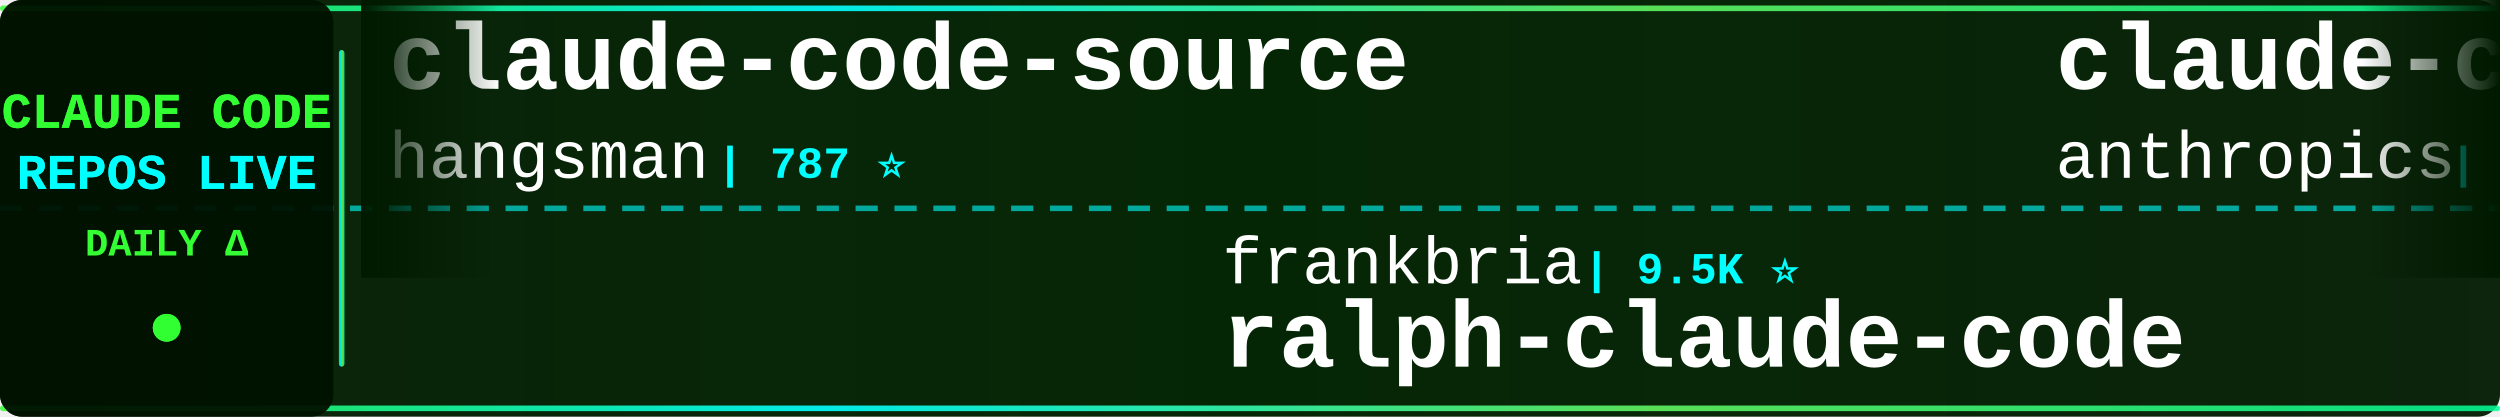
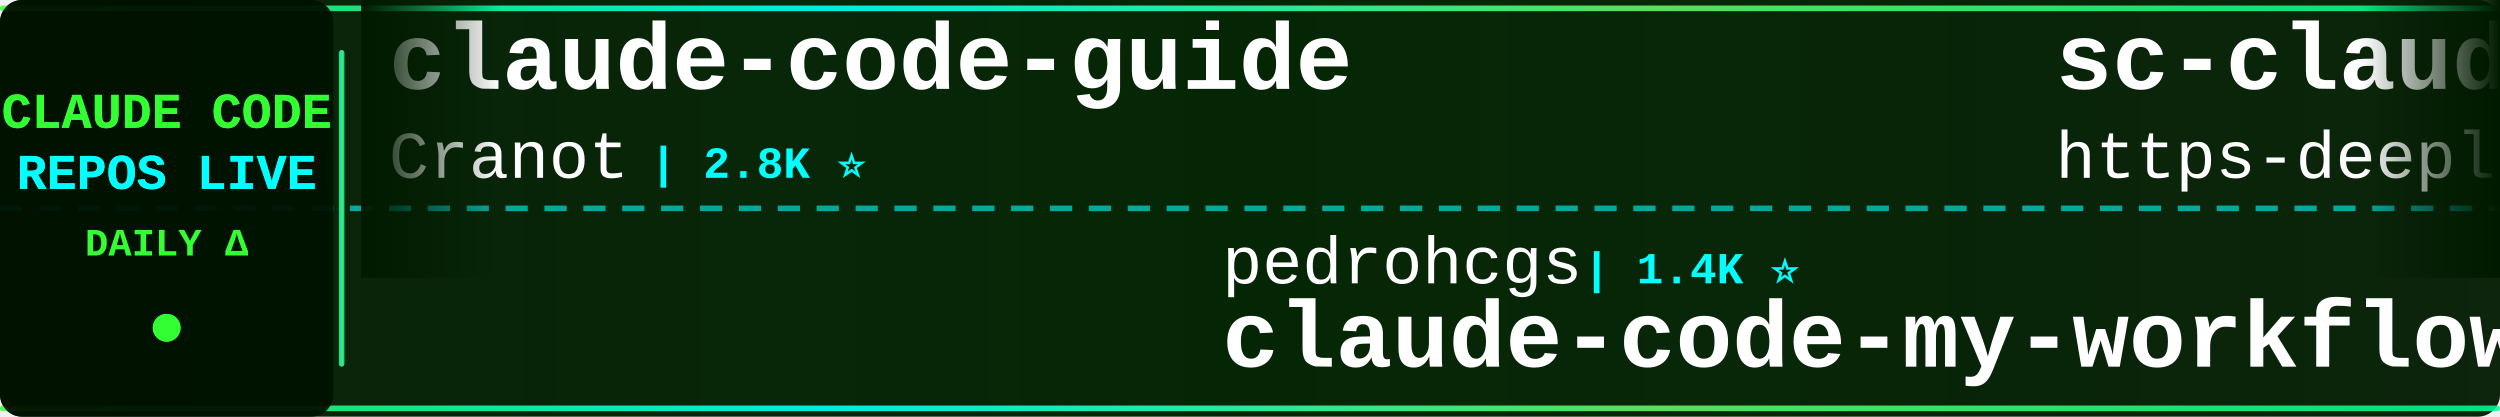
<svg xmlns="http://www.w3.org/2000/svg" width="900" height="150">
  <defs>
    <linearGradient id="tickerBg" x1="0%" y1="0%" x2="100%" y2="0%">
      <stop offset="0%" style="stop-color:#001a00;stop-opacity:0.95" />
      <stop offset="50%" style="stop-color:#002200;stop-opacity:0.98" />
      <stop offset="100%" style="stop-color:#001a00;stop-opacity:0.95" />
    </linearGradient>
    <linearGradient id="borderGrad" x1="0%" y1="0%" x2="100%" y2="0%">
      <stop offset="0%" style="stop-color:#33ff33;stop-opacity:0.85">
        <animate attributeName="stop-opacity" values="0.85;1;0.85" dur="2s" repeatCount="indefinite" />
      </stop>
      <stop offset="33%" style="stop-color:#00ffff;stop-opacity:0.9">
        <animate attributeName="stop-opacity" values="0.9;1;0.9" dur="2.2s" repeatCount="indefinite" />
      </stop>
      <stop offset="66%" style="stop-color:#66ff66;stop-opacity:0.85">
        <animate attributeName="stop-opacity" values="0.85;1;0.85" dur="1.8s" repeatCount="indefinite" />
      </stop>
      <stop offset="100%" style="stop-color:#00ff99;stop-opacity:0.85">
        <animate attributeName="stop-opacity" values="0.85;1;0.85" dur="2s" repeatCount="indefinite" />
      </stop>
    </linearGradient>
    <filter id="textGlow">
      <feGaussianBlur stdDeviation="0.1" result="coloredBlur" />
      <feMerge>
        <feMergeNode in="coloredBlur" />
        <feMergeNode in="SourceGraphic" />
      </feMerge>
    </filter>
    <filter id="metricGlow">
      <feGaussianBlur stdDeviation="0.2" result="coloredBlur" />
      <feMerge>
        <feMergeNode in="coloredBlur" />
        <feMergeNode in="SourceGraphic" />
      </feMerge>
    </filter>
    <linearGradient id="leftFade" x1="0%" y1="0%" x2="100%" y2="0%">
      <stop offset="0%" style="stop-color:#001a00;stop-opacity:1" />
      <stop offset="100%" style="stop-color:#001a00;stop-opacity:0" />
    </linearGradient>
    <linearGradient id="rightFade" x1="0%" y1="0%" x2="100%" y2="0%">
      <stop offset="0%" style="stop-color:#001a00;stop-opacity:0" />
      <stop offset="100%" style="stop-color:#001a00;stop-opacity:1" />
    </linearGradient>
  </defs>
  <rect width="900" height="150" fill="url(#tickerBg)" rx="8" />
  <rect x="0" y="2" width="900" height="2" fill="url(#borderGrad)" rx="1" />
  <rect x="0" y="146" width="900" height="2" fill="url(#borderGrad)" rx="1" />
  <line x1="0" y1="75" x2="900" y2="75" stroke="#00ffff" stroke-width="2" stroke-dasharray="8 6" opacity="0.6" />
  <rect x="0" y="0" width="120" height="150" fill="#001100" opacity="0.95" rx="8" />
  <text x="60" y="46" font-family="'Courier New', monospace" font-size="18" font-weight="bold" fill="#33ff33" text-anchor="middle" filter="url(#textGlow)">
    CLAUDE CODE
  </text>
  <text x="60" y="68" font-family="'Courier New', monospace" font-size="18" font-weight="bold" fill="#00ffff" text-anchor="middle" filter="url(#textGlow)">
    REPOS LIVE
  </text>
  <text x="60" y="92" font-family="'Courier New', monospace" font-size="14" font-weight="bold" fill="#33ff33" text-anchor="middle">
    DAILY Δ
  </text>
  <circle cx="60" cy="118" r="5" fill="#33ff33" filter="url(#metricGlow)">
    <animate attributeName="r" values="4;6;4" dur="1.5s" repeatCount="indefinite" />
    <animate attributeName="opacity" values="0.6;1;0.6" dur="1.5s" repeatCount="indefinite" />
  </circle>
  <rect x="122" y="18" width="2" height="114" fill="url(#borderGrad)" rx="1" />
  <clipPath id="tickerClip">
    <rect x="130" y="0" width="770" height="150" />
  </clipPath>
  <g clip-path="url(#tickerClip)">
    <g id="tickerItems">
      <animateTransform attributeName="transform" attributeType="XML" type="translate" from="0 0" to="-3000 0" dur="54s" repeatCount="indefinite" />
      <g transform="translate(0, 0)">
-         <text x="140" y="32" font-family="'Courier New', monospace" font-size="34" font-weight="bold" fill="#ffffff">claude-code-source</text>
-         <text x="140" y="64" font-family="'Courier New', monospace" font-size="24" font-weight="normal" fill="#ffffff" opacity="1.0">hangsman</text>
-         <text x="258" y="64" font-family="'Courier New', monospace" font-size="16" font-weight="bold" fill="#00ffff"> | 787 ⭐</text>
+         <text x="140" y="32" font-family="'Courier New', monospace" font-size="34" font-weight="bold" fill="#ffffff">claude-code-guide</text>
+         <text x="140" y="64" font-family="'Courier New', monospace" font-size="24" font-weight="normal" fill="#ffffff" opacity="1.0">Cranot</text>
+         <text x="234" y="64" font-family="'Courier New', monospace" font-size="16" font-weight="bold" fill="#00ffff"> | 2.8K ⭐</text>
      </g>
      <g transform="translate(300, 0)">
-         <text x="140" y="102" font-family="'Courier New', monospace" font-size="24" font-weight="normal" fill="#ffffff" opacity="1.0">frankbria</text>
-         <text x="270" y="102" font-family="'Courier New', monospace" font-size="16" font-weight="bold" fill="#00ffff"> | 9.5K ⭐</text>
-         <text x="140" y="132" font-family="'Courier New', monospace" font-size="34" font-weight="bold" fill="#ffffff">ralph-claude-code</text>
+         <text x="140" y="102" font-family="'Courier New', monospace" font-size="24" font-weight="normal" fill="#ffffff" opacity="1.0">pedrohcgs</text>
+         <text x="270" y="102" font-family="'Courier New', monospace" font-size="16" font-weight="bold" fill="#00ffff"> | 1.4K ⭐</text>
+         <text x="140" y="132" font-family="'Courier New', monospace" font-size="34" font-weight="bold" fill="#ffffff">claude-code-my-workflow</text>
      </g>
      <g transform="translate(600, 0)">
-         <text x="140" y="32" font-family="'Courier New', monospace" font-size="34" font-weight="bold" fill="#ffffff">claude-code-action</text>
-         <text x="140" y="64" font-family="'Courier New', monospace" font-size="24" font-weight="normal" fill="#ffffff" opacity="1.0">anthropics</text>
-         <text x="282" y="64" font-family="'Courier New', monospace" font-size="16" font-weight="bold" fill="#00ffff"> | 8.4K ⭐ +2</text>
+         <text x="140" y="32" font-family="'Courier New', monospace" font-size="34" font-weight="bold" fill="#ffffff">sc-claude-code-files</text>
+         <text x="140" y="64" font-family="'Courier New', monospace" font-size="24" font-weight="normal" fill="#ffffff" opacity="1.0">https-deeplearning-ai</text>
+         <text x="414" y="64" font-family="'Courier New', monospace" font-size="16" font-weight="bold" fill="#00ffff"> | 534 ⭐</text>
      </g>
      <g transform="translate(900, 0)">
-         <text x="140" y="102" font-family="'Courier New', monospace" font-size="24" font-weight="normal" fill="#ffffff" opacity="1.0">simonw</text>
-         <text x="234" y="102" font-family="'Courier New', monospace" font-size="16" font-weight="bold" fill="#00ffff"> | 1.6K ⭐</text>
-         <text x="140" y="132" font-family="'Courier New', monospace" font-size="34" font-weight="bold" fill="#ffffff">claude-code-transcripts</text>
+         <text x="140" y="102" font-family="'Courier New', monospace" font-size="24" font-weight="normal" fill="#ffffff" opacity="1.0">1rgs</text>
+         <text x="210" y="102" font-family="'Courier New', monospace" font-size="16" font-weight="bold" fill="#00ffff"> | 3.7K ⭐</text>
+         <text x="140" y="132" font-family="'Courier New', monospace" font-size="34" font-weight="bold" fill="#ffffff">claude-code-proxy</text>
      </g>
      <g transform="translate(1200, 0)">
-         <text x="140" y="32" font-family="'Courier New', monospace" font-size="34" font-weight="bold" fill="#ffffff">andrej-karpathy-skills</text>
-         <text x="140" y="64" font-family="'Courier New', monospace" font-size="24" font-weight="normal" fill="#ffffff" opacity="1.0">multica-ai</text>
-         <text x="282" y="64" font-family="'Courier New', monospace" font-size="16" font-weight="bold" fill="#00ffff"> | 193.5K ⭐ +94</text>
+         <text x="140" y="32" font-family="'Courier New', monospace" font-size="34" font-weight="bold" fill="#ffffff">claude_codex_bridge</text>
+         <text x="140" y="64" font-family="'Courier New', monospace" font-size="24" font-weight="normal" fill="#ffffff" opacity="1.0">SeemSeam</text>
+         <text x="258" y="64" font-family="'Courier New', monospace" font-size="16" font-weight="bold" fill="#00ffff"> | 3.3K ⭐</text>
      </g>
      <g transform="translate(1500, 0)">
-         <text x="140" y="102" font-family="'Courier New', monospace" font-size="24" font-weight="normal" fill="#ffffff" opacity="1.0">VineeTagarwaL-code</text>
-         <text x="378" y="102" font-family="'Courier New', monospace" font-size="16" font-weight="bold" fill="#00ffff"> | 274 ⭐</text>
+         <text x="140" y="102" font-family="'Courier New', monospace" font-size="24" font-weight="normal" fill="#ffffff" opacity="1.0">VoltAgent</text>
+         <text x="270" y="102" font-family="'Courier New', monospace" font-size="16" font-weight="bold" fill="#00ffff"> | 23.4K ⭐ +7</text>
+         <text x="140" y="132" font-family="'Courier New', monospace" font-size="34" font-weight="bold" fill="#ffffff">awesome-claude-code-suba...</text>
+       </g>
+       <g transform="translate(1800, 0)">
+         <text x="140" y="32" font-family="'Courier New', monospace" font-size="34" font-weight="bold" fill="#ffffff">claude-code-source-code</text>
+         <text x="140" y="64" font-family="'Courier New', monospace" font-size="24" font-weight="normal" fill="#ffffff" opacity="1.0">777genius</text>
+         <text x="270" y="64" font-family="'Courier New', monospace" font-size="16" font-weight="bold" fill="#00ffff"> | 919 ⭐</text>
+       </g>
+       <g transform="translate(2100, 0)">
+         <text x="140" y="102" font-family="'Courier New', monospace" font-size="24" font-weight="normal" fill="#ffffff" opacity="1.0">T-Lab-CUHKSZ</text>
+         <text x="306" y="102" font-family="'Courier New', monospace" font-size="16" font-weight="bold" fill="#00ffff"> | 326 ⭐</text>
        <text x="140" y="132" font-family="'Courier New', monospace" font-size="34" font-weight="bold" fill="#ffffff">claude-code</text>
      </g>
-       <g transform="translate(1800, 0)">
-         <text x="140" y="32" font-family="'Courier New', monospace" font-size="34" font-weight="bold" fill="#ffffff">claude-code-webui</text>
-         <text x="140" y="64" font-family="'Courier New', monospace" font-size="24" font-weight="normal" fill="#ffffff" opacity="1.0">sugyan</text>
-         <text x="234" y="64" font-family="'Courier New', monospace" font-size="16" font-weight="bold" fill="#00ffff"> | 1.1K ⭐</text>
-       </g>
-       <g transform="translate(2100, 0)">
-         <text x="140" y="102" font-family="'Courier New', monospace" font-size="24" font-weight="normal" fill="#ffffff" opacity="1.0">AICoderTudou</text>
-         <text x="306" y="102" font-family="'Courier New', monospace" font-size="16" font-weight="bold" fill="#00ffff"> | 498 ⭐</text>
-         <text x="140" y="132" font-family="'Courier New', monospace" font-size="34" font-weight="bold" fill="#ffffff">claude-code-tudou</text>
-       </g>
      <g transform="translate(2400, 0)">
-         <text x="140" y="32" font-family="'Courier New', monospace" font-size="34" font-weight="bold" fill="#ffffff">claude-code</text>
-         <text x="140" y="64" font-family="'Courier New', monospace" font-size="24" font-weight="normal" fill="#ffffff" opacity="1.0">alex000kim</text>
-         <text x="282" y="64" font-family="'Courier New', monospace" font-size="16" font-weight="bold" fill="#00ffff"> | 231 ⭐</text>
+         <text x="140" y="32" font-family="'Courier New', monospace" font-size="34" font-weight="bold" fill="#ffffff">claude-code-base-action</text>
+         <text x="140" y="64" font-family="'Courier New', monospace" font-size="24" font-weight="normal" fill="#ffffff" opacity="1.0">anthropics</text>
+         <text x="282" y="64" font-family="'Courier New', monospace" font-size="16" font-weight="bold" fill="#00ffff"> | 912 ⭐</text>
      </g>
      <g transform="translate(2700, 0)">
-         <text x="140" y="102" font-family="'Courier New', monospace" font-size="24" font-weight="normal" fill="#ffffff" opacity="1.0">Onewon</text>
-         <text x="234" y="102" font-family="'Courier New', monospace" font-size="16" font-weight="bold" fill="#00ffff"> | 181 ⭐</text>
-         <text x="140" y="132" font-family="'Courier New', monospace" font-size="34" font-weight="bold" fill="#ffffff">claude-code</text>
+         <text x="140" y="102" font-family="'Courier New', monospace" font-size="24" font-weight="normal" fill="#ffffff" opacity="1.0">krusemediallc</text>
+         <text x="318" y="102" font-family="'Courier New', monospace" font-size="16" font-weight="bold" fill="#00ffff"> | 1.0K ⭐</text>
+         <text x="140" y="132" font-family="'Courier New', monospace" font-size="34" font-weight="bold" fill="#ffffff">arcads-claude-code</text>
      </g>
      <g transform="translate(3000, 0)">
-         <text x="140" y="32" font-family="'Courier New', monospace" font-size="34" font-weight="bold" fill="#ffffff">claude-code-source</text>
-         <text x="140" y="64" font-family="'Courier New', monospace" font-size="24" font-weight="normal" fill="#ffffff" opacity="1.0">hangsman</text>
-         <text x="258" y="64" font-family="'Courier New', monospace" font-size="16" font-weight="bold" fill="#00ffff"> | 787 ⭐</text>
+         <text x="140" y="32" font-family="'Courier New', monospace" font-size="34" font-weight="bold" fill="#ffffff">claude-code-guide</text>
+         <text x="140" y="64" font-family="'Courier New', monospace" font-size="24" font-weight="normal" fill="#ffffff" opacity="1.0">Cranot</text>
+         <text x="234" y="64" font-family="'Courier New', monospace" font-size="16" font-weight="bold" fill="#00ffff"> | 2.8K ⭐</text>
      </g>
      <g transform="translate(3300, 0)">
-         <text x="140" y="102" font-family="'Courier New', monospace" font-size="24" font-weight="normal" fill="#ffffff" opacity="1.0">frankbria</text>
-         <text x="270" y="102" font-family="'Courier New', monospace" font-size="16" font-weight="bold" fill="#00ffff"> | 9.5K ⭐</text>
-         <text x="140" y="132" font-family="'Courier New', monospace" font-size="34" font-weight="bold" fill="#ffffff">ralph-claude-code</text>
+         <text x="140" y="102" font-family="'Courier New', monospace" font-size="24" font-weight="normal" fill="#ffffff" opacity="1.0">pedrohcgs</text>
+         <text x="270" y="102" font-family="'Courier New', monospace" font-size="16" font-weight="bold" fill="#00ffff"> | 1.4K ⭐</text>
+         <text x="140" y="132" font-family="'Courier New', monospace" font-size="34" font-weight="bold" fill="#ffffff">claude-code-my-workflow</text>
      </g>
      <g transform="translate(3600, 0)">
-         <text x="140" y="32" font-family="'Courier New', monospace" font-size="34" font-weight="bold" fill="#ffffff">claude-code-action</text>
-         <text x="140" y="64" font-family="'Courier New', monospace" font-size="24" font-weight="normal" fill="#ffffff" opacity="1.0">anthropics</text>
-         <text x="282" y="64" font-family="'Courier New', monospace" font-size="16" font-weight="bold" fill="#00ffff"> | 8.4K ⭐ +2</text>
+         <text x="140" y="32" font-family="'Courier New', monospace" font-size="34" font-weight="bold" fill="#ffffff">sc-claude-code-files</text>
+         <text x="140" y="64" font-family="'Courier New', monospace" font-size="24" font-weight="normal" fill="#ffffff" opacity="1.0">https-deeplearning-ai</text>
+         <text x="414" y="64" font-family="'Courier New', monospace" font-size="16" font-weight="bold" fill="#00ffff"> | 534 ⭐</text>
      </g>
      <g transform="translate(3900, 0)">
-         <text x="140" y="102" font-family="'Courier New', monospace" font-size="24" font-weight="normal" fill="#ffffff" opacity="1.0">simonw</text>
-         <text x="234" y="102" font-family="'Courier New', monospace" font-size="16" font-weight="bold" fill="#00ffff"> | 1.6K ⭐</text>
-         <text x="140" y="132" font-family="'Courier New', monospace" font-size="34" font-weight="bold" fill="#ffffff">claude-code-transcripts</text>
+         <text x="140" y="102" font-family="'Courier New', monospace" font-size="24" font-weight="normal" fill="#ffffff" opacity="1.0">1rgs</text>
+         <text x="210" y="102" font-family="'Courier New', monospace" font-size="16" font-weight="bold" fill="#00ffff"> | 3.7K ⭐</text>
+         <text x="140" y="132" font-family="'Courier New', monospace" font-size="34" font-weight="bold" fill="#ffffff">claude-code-proxy</text>
      </g>
    </g>
  </g>
  <rect x="130" y="0" width="50" height="100" fill="url(#leftFade)" />
  <rect x="850" y="0" width="50" height="100" fill="url(#rightFade)" />
</svg>
